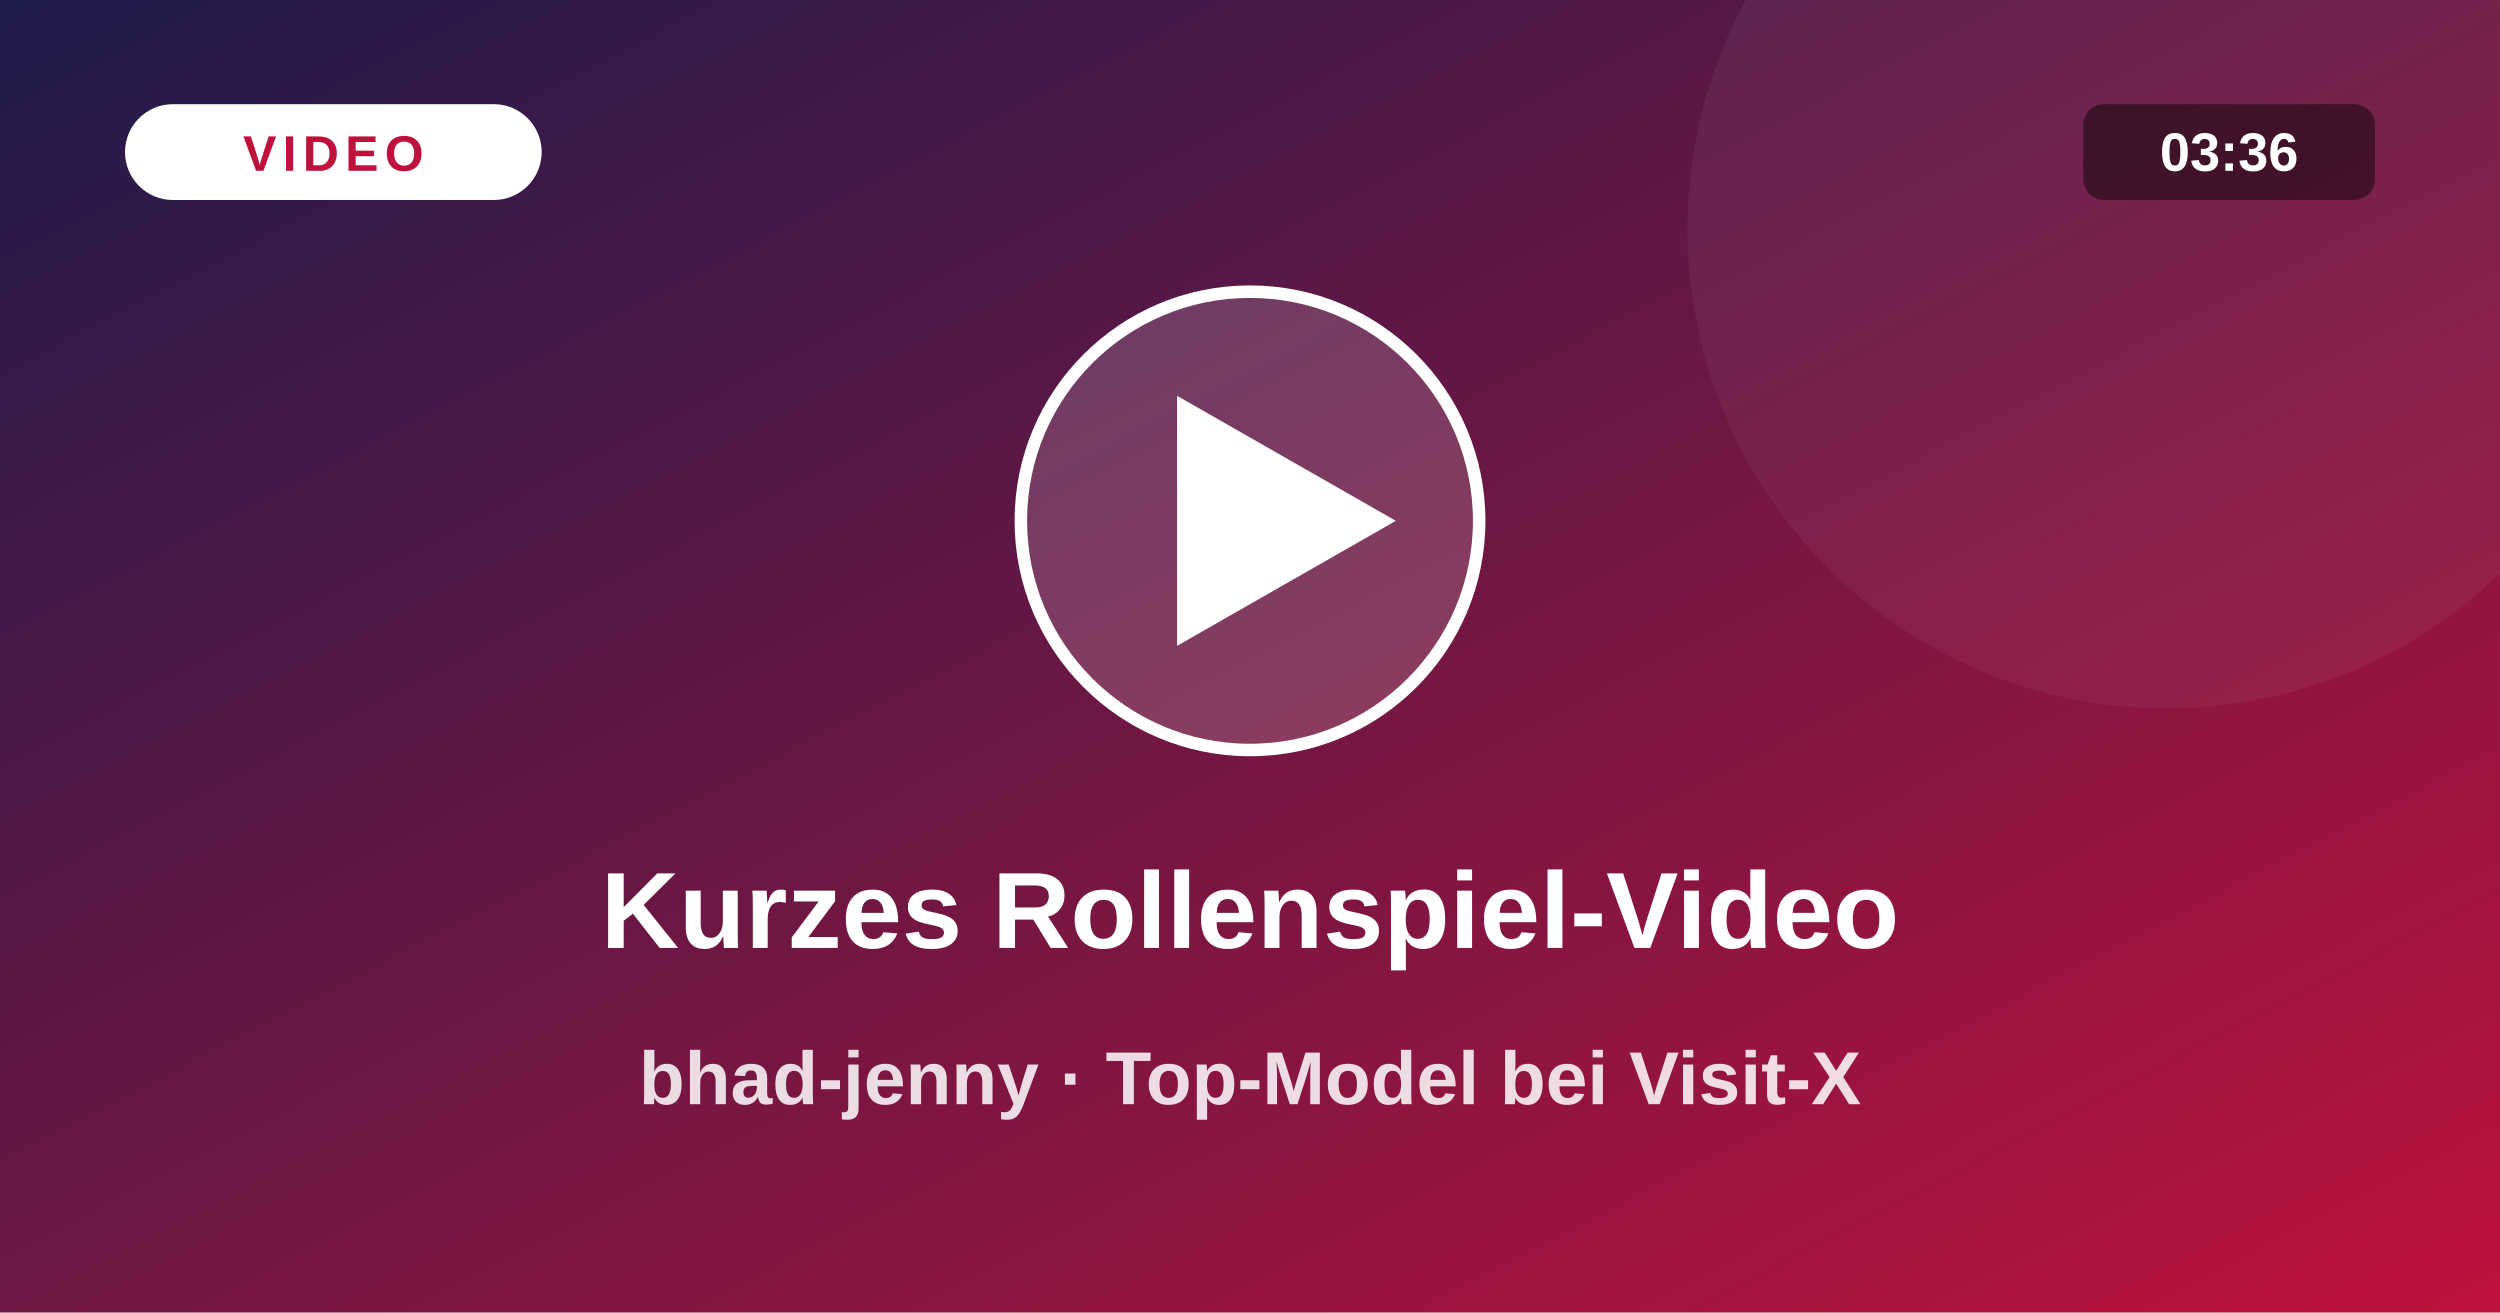
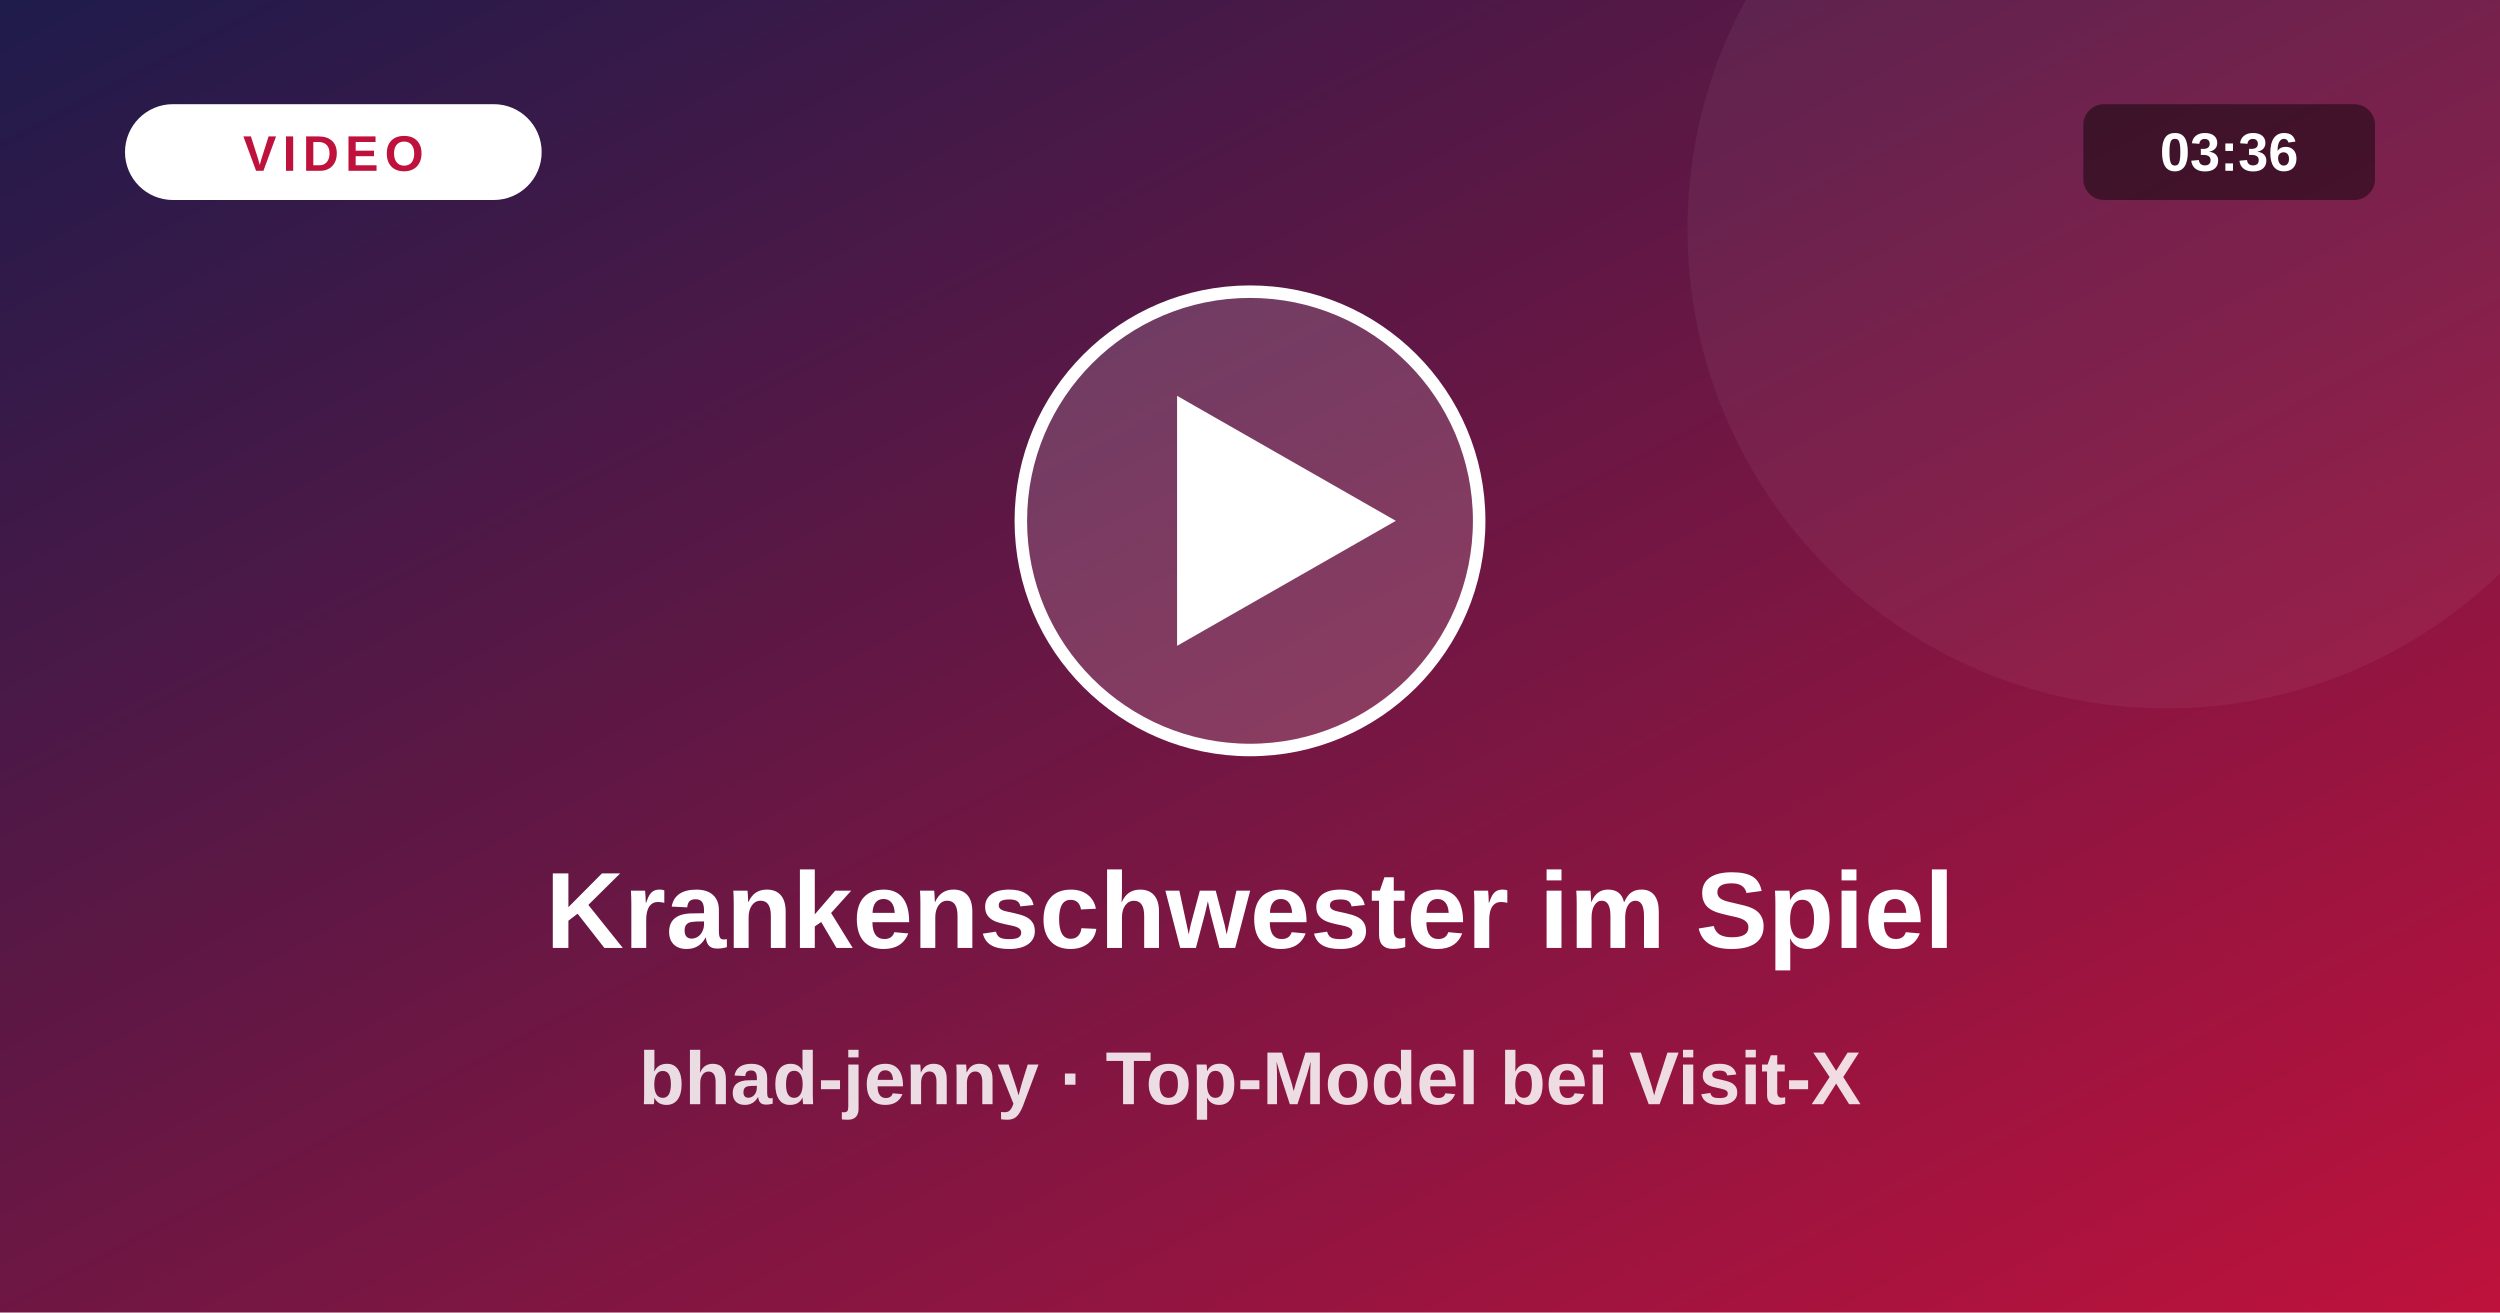
<svg xmlns="http://www.w3.org/2000/svg" viewBox="0 0 1200 630">
  <defs>
    <linearGradient id="vg" x1="0" y1="0" x2="1" y2="1">
      <stop offset="0" stop-color="#1e1b4b" />
      <stop offset="1" stop-color="#be123c" />
    </linearGradient>
  </defs>
  <rect width="1200" height="630" fill="url(#vg)" />
  <circle cx="1040" cy="110" r="230" fill="#fff" fill-opacity=".05" />
  <circle cx="600" cy="250" r="110" fill="#fff" fill-opacity=".16" stroke="#fff" stroke-width="6" />
  <path d="M565 190 L565 310 L670 250 Z" fill="#fff" />
  <rect x="60" y="50" width="200" height="46" rx="23" fill="#fff" />
  <text x="160" y="82" text-anchor="middle" font-size="24" font-weight="800" fill="#be123c" letter-spacing="3" font-family="system-ui,Arial,sans-serif">VIDEO</text>
  <rect x="1000" y="50" width="140" height="46" rx="10" fill="#000" fill-opacity=".45" />
  <text x="1070" y="82" text-anchor="middle" font-size="26" font-weight="700" fill="#fff" font-family="system-ui,Arial,sans-serif">03:36</text>
-   <text x="600" y="455" text-anchor="middle" font-size="52" font-weight="800" fill="#fff" font-family="system-ui,Arial,sans-serif">Kurzes Rollenspiel-Video</text>
+   <text x="600" y="455" text-anchor="middle" font-size="52" font-weight="800" fill="#fff" font-family="system-ui,Arial,sans-serif">Krankenschwester im Spiel</text>
  <text x="600" y="530" text-anchor="middle" font-size="36" font-weight="600" fill="#fff" fill-opacity=".85" font-family="system-ui,Arial,sans-serif">bhad-jenny · Top-Model bei Visit-X</text>
</svg>
